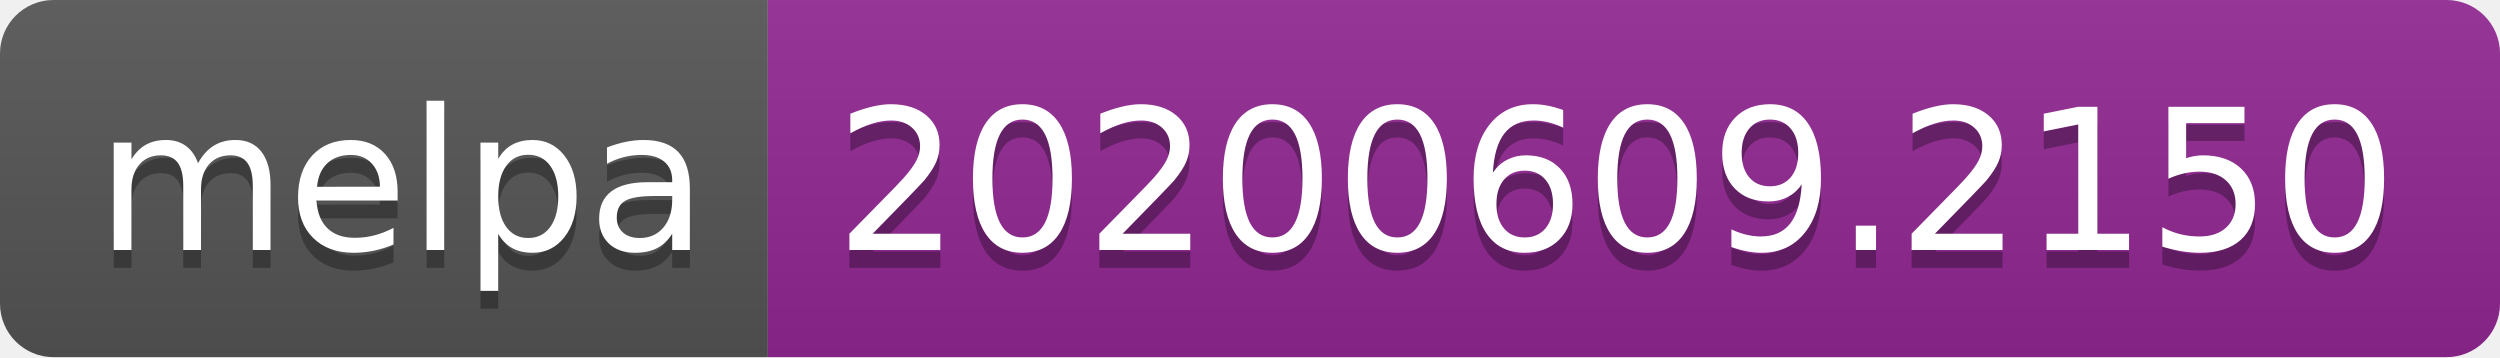
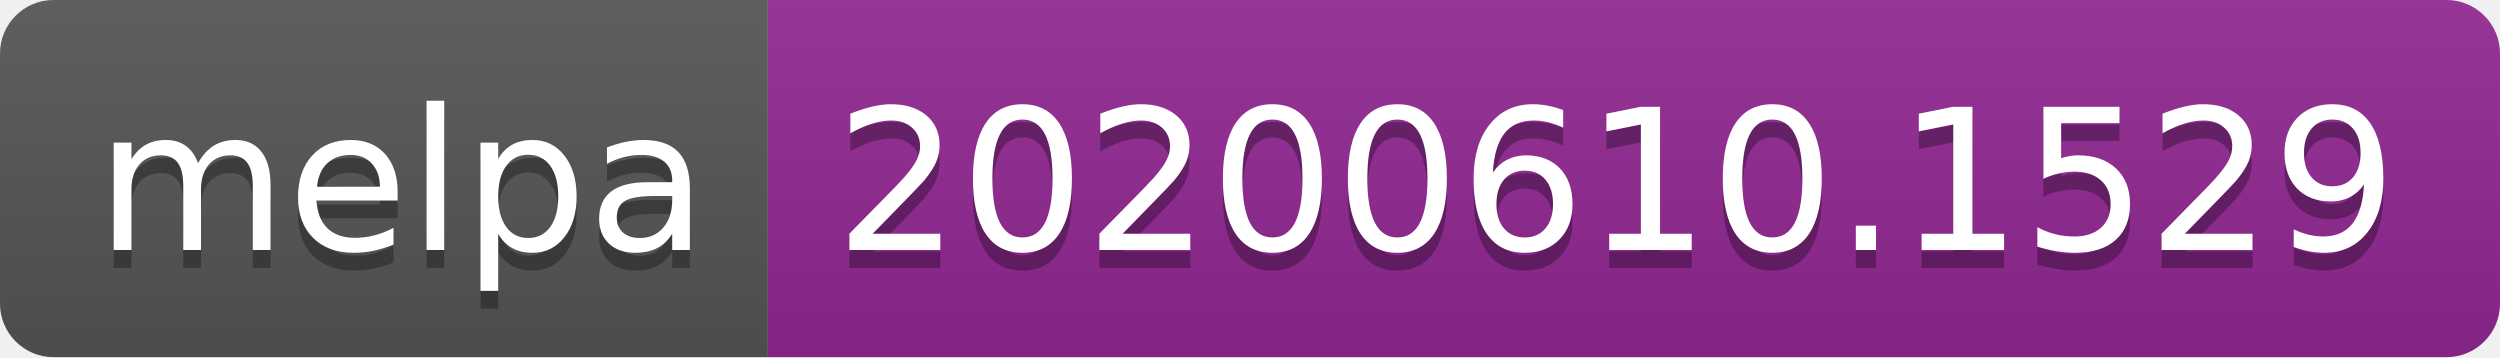
<svg xmlns="http://www.w3.org/2000/svg" width="140" height="20">
  <linearGradient id="s" x2="0" y2="100%">
    <stop offset="0" stop-color="#bbb" stop-opacity=".1" />
    <stop offset="1" stop-opacity=".1" />
  </linearGradient>
  <clipPath id="r">
    <rect width="140" height="20" rx="3" fill="#fff" />
  </clipPath>
  <g clip-path="url(#r)">
    <rect width="43" height="20" fill="#555" />
    <rect x="43" width="97" height="20" fill="#922793" />
    <rect width="140" height="20" fill="url(#s)" />
  </g>
  <g fill="#fff" text-anchor="middle" font-family="Verdana,Geneva,DejaVu Sans,sans-serif" text-rendering="geometricPrecision" font-size="110">
    <text x="225" y="150" fill="#010101" fill-opacity=".3" transform="scale(.1)" textLength="330">melpa</text>
    <text x="225" y="140" transform="scale(.1)" textLength="330">melpa</text>
-     <text x="905" y="150" fill="#010101" fill-opacity=".3" transform="scale(.1)" textLength="870">20200609.2150</text>
-     <text x="905" y="140" transform="scale(.1)" textLength="870">20200609.2150</text>
+     <text x="905" y="150" fill="#010101" fill-opacity=".3" transform="scale(.1)" textLength="870">20200610.1529</text>
+     <text x="905" y="140" transform="scale(.1)" textLength="870">20200610.1529</text>
  </g>
</svg>
